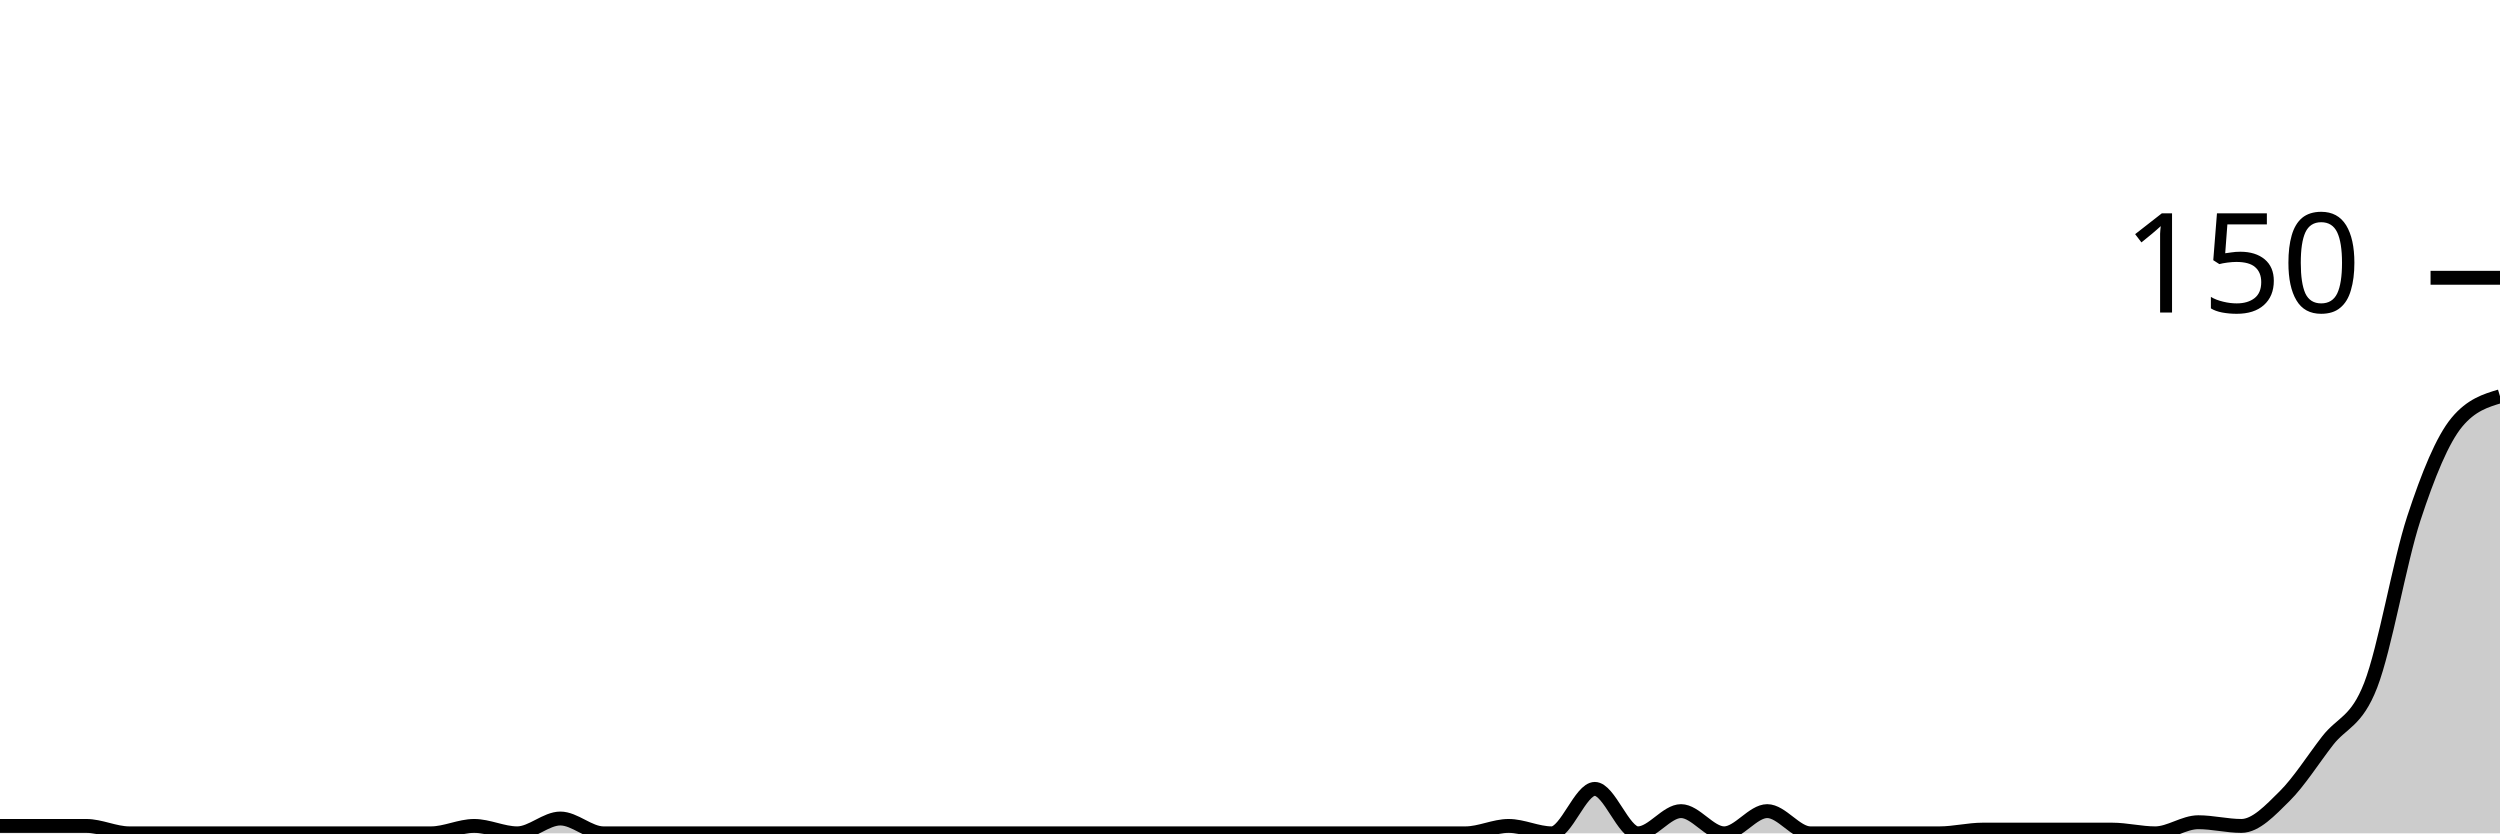
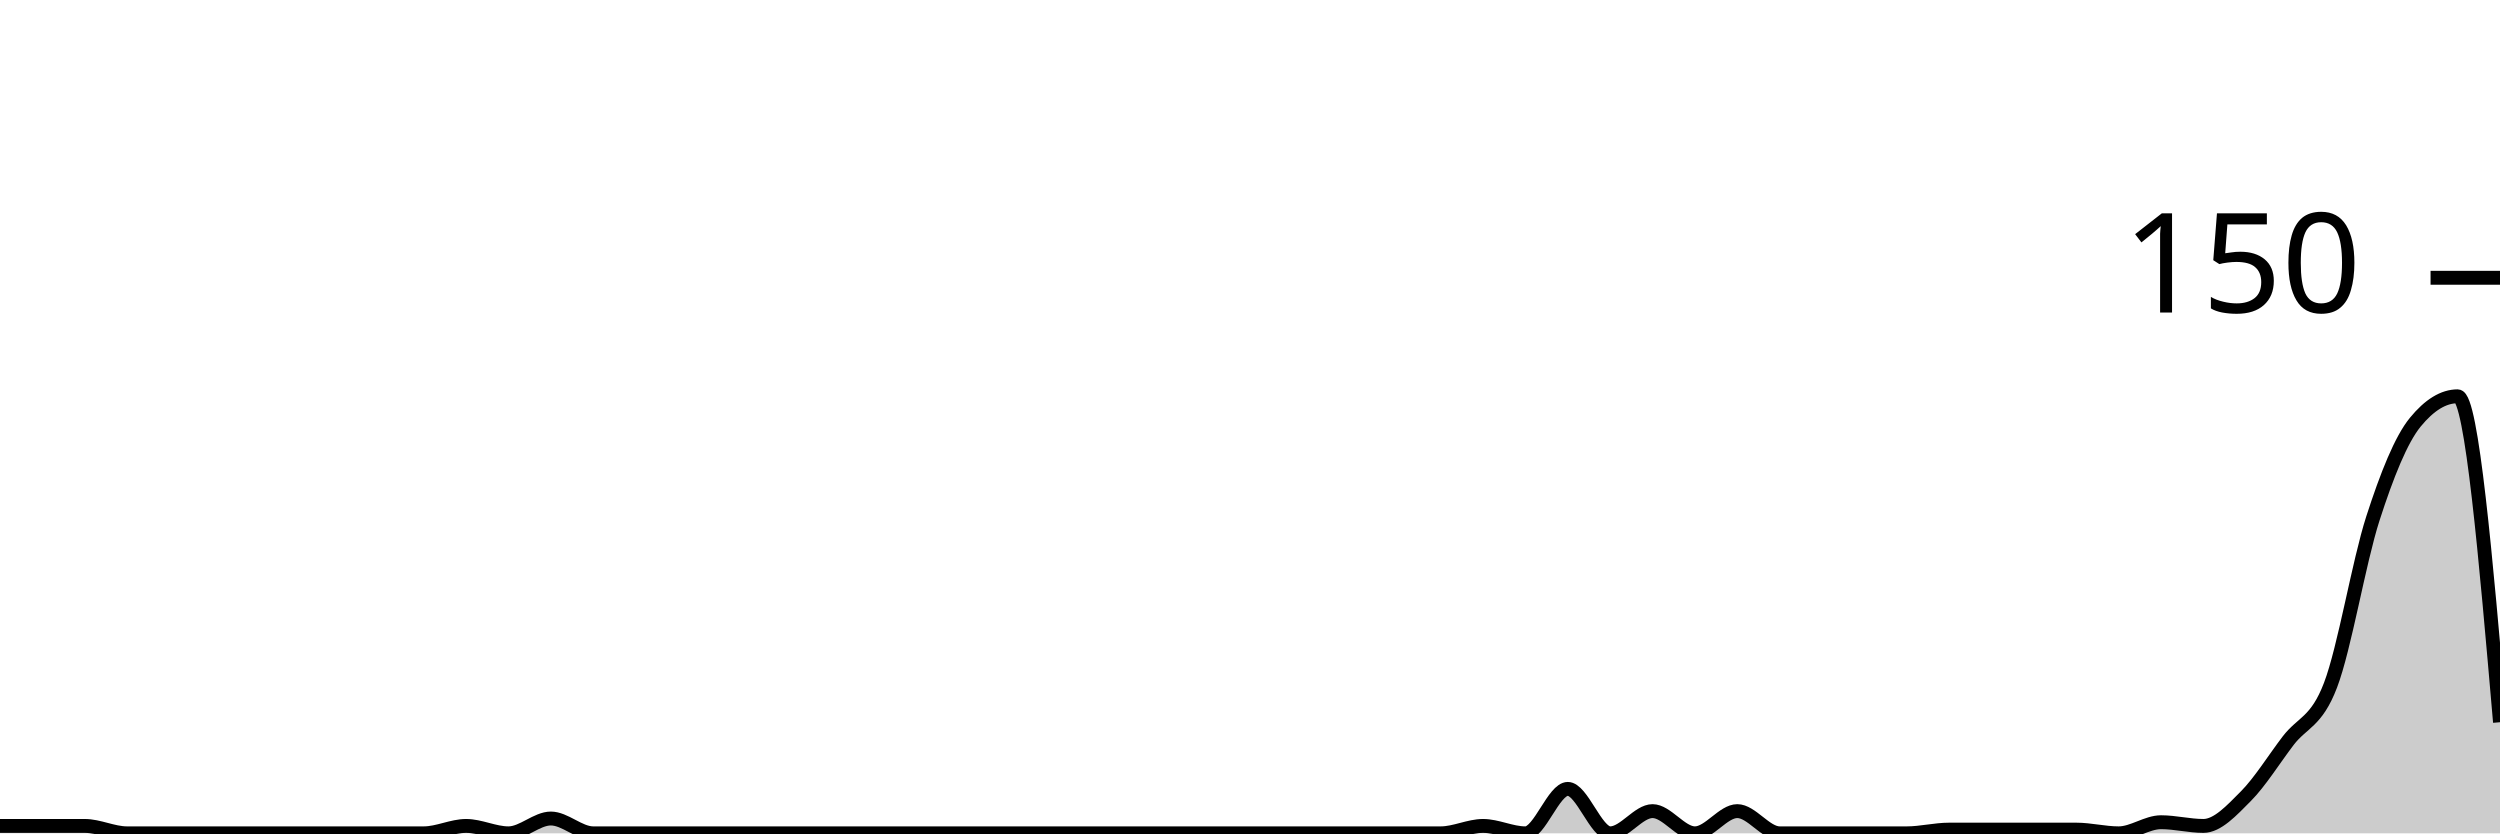
<svg xmlns="http://www.w3.org/2000/svg" viewBox="0 0 180 60">
  <g transform="translate(0,20)">
-     <path class="area" fill="rgba(0, 0, 0, 0.2)" d="M0,39.467C1.034,39.467,2.069,39.467,3.103,39.467C4.138,39.467,5.172,39.467,6.207,39.467C7.241,39.467,8.276,40,9.31,40C10.345,40,11.379,40,12.414,40C13.448,40,14.483,40,15.517,40C16.552,40,17.586,40,18.621,40C19.655,40,20.69,40,21.724,40C22.759,40,23.793,40,24.828,40C25.862,40,26.897,40,27.931,40C28.966,40,30,40,31.034,40C32.069,40,33.103,39.467,34.138,39.467C35.172,39.467,36.207,40,37.241,40C38.276,40,39.31,38.933,40.345,38.933C41.379,38.933,42.414,40,43.448,40C44.483,40,45.517,40,46.552,40C47.586,40,48.621,40,49.655,40C50.69,40,51.724,40,52.759,40C53.793,40,54.828,40,55.862,40C56.897,40,57.931,40,58.966,40C60,40,61.034,40,62.069,40C63.103,40,64.138,40,65.172,40C66.207,40,67.241,40,68.276,40C69.31,40,70.345,40,71.379,40C72.414,40,73.448,40,74.483,40C75.517,40,76.552,40,77.586,40C78.621,40,79.655,40,80.69,40C81.724,40,82.759,40,83.793,40C84.828,40,85.862,40,86.897,40C87.931,40,88.966,40,90,40C91.034,40,92.069,40,93.103,40C94.138,40,95.172,40,96.207,40C97.241,40,98.276,40,99.31,40C100.345,40,101.379,40,102.414,40C103.448,40,104.483,40,105.517,40C106.552,40,107.586,39.467,108.621,39.467C109.655,39.467,110.69,40,111.724,40C112.759,40,113.793,36.8,114.828,36.8C115.862,36.8,116.897,40,117.931,40C118.966,40,120,38.4,121.034,38.4C122.069,38.4,123.103,40,124.138,40C125.172,40,126.207,38.4,127.241,38.4C128.276,38.4,129.31,40,130.345,40C131.379,40,132.414,40,133.448,40C134.483,40,135.517,40,136.552,40C137.586,40,138.621,40,139.655,40C140.69,40,141.724,39.733,142.759,39.733C143.793,39.733,144.828,39.733,145.862,39.733C146.897,39.733,147.931,39.733,148.966,39.733C150,39.733,151.034,39.733,152.069,39.733C153.103,39.733,154.138,40,155.172,40C156.207,40,157.241,39.2,158.276,39.2C159.31,39.2,160.345,39.467,161.379,39.467C162.414,39.467,163.448,38.356,164.483,37.333C165.517,36.311,166.552,34.667,167.586,33.333C168.621,32,169.655,32,170.69,29.333C171.724,26.667,172.759,20.489,173.793,17.333C174.828,14.178,175.862,11.644,176.897,10.4C177.931,9.156,178.966,8.844,180,8.533L180,40C178.966,40,177.931,40,176.897,40C175.862,40,174.828,40,173.793,40C172.759,40,171.724,40,170.69,40C169.655,40,168.621,40,167.586,40C166.552,40,165.517,40,164.483,40C163.448,40,162.414,40,161.379,40C160.345,40,159.31,40,158.276,40C157.241,40,156.207,40,155.172,40C154.138,40,153.103,40,152.069,40C151.034,40,150,40,148.966,40C147.931,40,146.897,40,145.862,40C144.828,40,143.793,40,142.759,40C141.724,40,140.69,40,139.655,40C138.621,40,137.586,40,136.552,40C135.517,40,134.483,40,133.448,40C132.414,40,131.379,40,130.345,40C129.31,40,128.276,40,127.241,40C126.207,40,125.172,40,124.138,40C123.103,40,122.069,40,121.034,40C120,40,118.966,40,117.931,40C116.897,40,115.862,40,114.828,40C113.793,40,112.759,40,111.724,40C110.69,40,109.655,40,108.621,40C107.586,40,106.552,40,105.517,40C104.483,40,103.448,40,102.414,40C101.379,40,100.345,40,99.31,40C98.276,40,97.241,40,96.207,40C95.172,40,94.138,40,93.103,40C92.069,40,91.034,40,90,40C88.966,40,87.931,40,86.897,40C85.862,40,84.828,40,83.793,40C82.759,40,81.724,40,80.69,40C79.655,40,78.621,40,77.586,40C76.552,40,75.517,40,74.483,40C73.448,40,72.414,40,71.379,40C70.345,40,69.31,40,68.276,40C67.241,40,66.207,40,65.172,40C64.138,40,63.103,40,62.069,40C61.034,40,60,40,58.966,40C57.931,40,56.897,40,55.862,40C54.828,40,53.793,40,52.759,40C51.724,40,50.69,40,49.655,40C48.621,40,47.586,40,46.552,40C45.517,40,44.483,40,43.448,40C42.414,40,41.379,40,40.345,40C39.31,40,38.276,40,37.241,40C36.207,40,35.172,40,34.138,40C33.103,40,32.069,40,31.034,40C30,40,28.966,40,27.931,40C26.897,40,25.862,40,24.828,40C23.793,40,22.759,40,21.724,40C20.69,40,19.655,40,18.621,40C17.586,40,16.552,40,15.517,40C14.483,40,13.448,40,12.414,40C11.379,40,10.345,40,9.31,40C8.276,40,7.241,40,6.207,40C5.172,40,4.138,40,3.103,40C2.069,40,1.034,40,0,40Z" />
-     <path class="line" stroke="black" fill="none" d="M0,39.467C1.034,39.467,2.069,39.467,3.103,39.467C4.138,39.467,5.172,39.467,6.207,39.467C7.241,39.467,8.276,40,9.31,40C10.345,40,11.379,40,12.414,40C13.448,40,14.483,40,15.517,40C16.552,40,17.586,40,18.621,40C19.655,40,20.69,40,21.724,40C22.759,40,23.793,40,24.828,40C25.862,40,26.897,40,27.931,40C28.966,40,30,40,31.034,40C32.069,40,33.103,39.467,34.138,39.467C35.172,39.467,36.207,40,37.241,40C38.276,40,39.31,38.933,40.345,38.933C41.379,38.933,42.414,40,43.448,40C44.483,40,45.517,40,46.552,40C47.586,40,48.621,40,49.655,40C50.69,40,51.724,40,52.759,40C53.793,40,54.828,40,55.862,40C56.897,40,57.931,40,58.966,40C60,40,61.034,40,62.069,40C63.103,40,64.138,40,65.172,40C66.207,40,67.241,40,68.276,40C69.31,40,70.345,40,71.379,40C72.414,40,73.448,40,74.483,40C75.517,40,76.552,40,77.586,40C78.621,40,79.655,40,80.69,40C81.724,40,82.759,40,83.793,40C84.828,40,85.862,40,86.897,40C87.931,40,88.966,40,90,40C91.034,40,92.069,40,93.103,40C94.138,40,95.172,40,96.207,40C97.241,40,98.276,40,99.31,40C100.345,40,101.379,40,102.414,40C103.448,40,104.483,40,105.517,40C106.552,40,107.586,39.467,108.621,39.467C109.655,39.467,110.69,40,111.724,40C112.759,40,113.793,36.8,114.828,36.8C115.862,36.8,116.897,40,117.931,40C118.966,40,120,38.4,121.034,38.4C122.069,38.4,123.103,40,124.138,40C125.172,40,126.207,38.4,127.241,38.4C128.276,38.4,129.31,40,130.345,40C131.379,40,132.414,40,133.448,40C134.483,40,135.517,40,136.552,40C137.586,40,138.621,40,139.655,40C140.69,40,141.724,39.733,142.759,39.733C143.793,39.733,144.828,39.733,145.862,39.733C146.897,39.733,147.931,39.733,148.966,39.733C150,39.733,151.034,39.733,152.069,39.733C153.103,39.733,154.138,40,155.172,40C156.207,40,157.241,39.2,158.276,39.2C159.31,39.2,160.345,39.467,161.379,39.467C162.414,39.467,163.448,38.356,164.483,37.333C165.517,36.311,166.552,34.667,167.586,33.333C168.621,32,169.655,32,170.69,29.333C171.724,26.667,172.759,20.489,173.793,17.333C174.828,14.178,175.862,11.644,176.897,10.4C177.931,9.156,178.966,8.844,180,8.533" />
+     <path class="area" fill="rgba(0, 0, 0, 0.2)" d="M0,39.467C1.017,39.467,2.034,39.467,3.051,39.467C4.068,39.467,5.085,39.467,6.102,39.467C7.119,39.467,8.136,40,9.153,40C10.169,40,11.186,40,12.203,40C13.22,40,14.237,40,15.254,40C16.271,40,17.288,40,18.305,40C19.322,40,20.339,40,21.356,40C22.373,40,23.39,40,24.407,40C25.424,40,26.441,40,27.458,40C28.475,40,29.492,40,30.508,40C31.525,40,32.542,39.467,33.559,39.467C34.576,39.467,35.593,40,36.61,40C37.627,40,38.644,38.933,39.661,38.933C40.678,38.933,41.695,40,42.712,40C43.729,40,44.746,40,45.763,40C46.78,40,47.797,40,48.814,40C49.831,40,50.847,40,51.864,40C52.881,40,53.898,40,54.915,40C55.932,40,56.949,40,57.966,40C58.983,40,60,40,61.017,40C62.034,40,63.051,40,64.068,40C65.085,40,66.102,40,67.119,40C68.136,40,69.153,40,70.169,40C71.186,40,72.203,40,73.22,40C74.237,40,75.254,40,76.271,40C77.288,40,78.305,40,79.322,40C80.339,40,81.356,40,82.373,40C83.39,40,84.407,40,85.424,40C86.441,40,87.458,40,88.475,40C89.492,40,90.508,40,91.525,40C92.542,40,93.559,40,94.576,40C95.593,40,96.61,40,97.627,40C98.644,40,99.661,40,100.678,40C101.695,40,102.712,40,103.729,40C104.746,40,105.763,39.467,106.78,39.467C107.797,39.467,108.814,40,109.831,40C110.847,40,111.864,36.8,112.881,36.8C113.898,36.8,114.915,40,115.932,40C116.949,40,117.966,38.4,118.983,38.4C120,38.4,121.017,40,122.034,40C123.051,40,124.068,38.4,125.085,38.4C126.102,38.4,127.119,40,128.136,40C129.153,40,130.169,40,131.186,40C132.203,40,133.22,40,134.237,40C135.254,40,136.271,40,137.288,40C138.305,40,139.322,39.733,140.339,39.733C141.356,39.733,142.373,39.733,143.39,39.733C144.407,39.733,145.424,39.733,146.441,39.733C147.458,39.733,148.475,39.733,149.492,39.733C150.508,39.733,151.525,40,152.542,40C153.559,40,154.576,39.2,155.593,39.2C156.61,39.2,157.627,39.467,158.644,39.467C159.661,39.467,160.678,38.356,161.695,37.333C162.712,36.311,163.729,34.667,164.746,33.333C165.763,32,166.78,32,167.797,29.333C168.814,26.667,169.831,20.489,170.847,17.333C171.864,14.178,172.881,11.644,173.898,10.4C174.915,9.156,175.932,8.533,176.949,8.533C177.966,8.533,178.983,20.267,180,32L180,40C178.983,40,177.966,40,176.949,40C175.932,40,174.915,40,173.898,40C172.881,40,171.864,40,170.847,40C169.831,40,168.814,40,167.797,40C166.78,40,165.763,40,164.746,40C163.729,40,162.712,40,161.695,40C160.678,40,159.661,40,158.644,40C157.627,40,156.61,40,155.593,40C154.576,40,153.559,40,152.542,40C151.525,40,150.508,40,149.492,40C148.475,40,147.458,40,146.441,40C145.424,40,144.407,40,143.39,40C142.373,40,141.356,40,140.339,40C139.322,40,138.305,40,137.288,40C136.271,40,135.254,40,134.237,40C133.22,40,132.203,40,131.186,40C130.169,40,129.153,40,128.136,40C127.119,40,126.102,40,125.085,40C124.068,40,123.051,40,122.034,40C121.017,40,120,40,118.983,40C117.966,40,116.949,40,115.932,40C114.915,40,113.898,40,112.881,40C111.864,40,110.847,40,109.831,40C108.814,40,107.797,40,106.78,40C105.763,40,104.746,40,103.729,40C102.712,40,101.695,40,100.678,40C99.661,40,98.644,40,97.627,40C96.61,40,95.593,40,94.576,40C93.559,40,92.542,40,91.525,40C90.508,40,89.492,40,88.475,40C87.458,40,86.441,40,85.424,40C84.407,40,83.39,40,82.373,40C81.356,40,80.339,40,79.322,40C78.305,40,77.288,40,76.271,40C75.254,40,74.237,40,73.22,40C72.203,40,71.186,40,70.169,40C69.153,40,68.136,40,67.119,40C66.102,40,65.085,40,64.068,40C63.051,40,62.034,40,61.017,40C60,40,58.983,40,57.966,40C56.949,40,55.932,40,54.915,40C53.898,40,52.881,40,51.864,40C50.847,40,49.831,40,48.814,40C47.797,40,46.78,40,45.763,40C44.746,40,43.729,40,42.712,40C41.695,40,40.678,40,39.661,40C38.644,40,37.627,40,36.61,40C35.593,40,34.576,40,33.559,40C32.542,40,31.525,40,30.508,40C29.492,40,28.475,40,27.458,40C26.441,40,25.424,40,24.407,40C23.39,40,22.373,40,21.356,40C20.339,40,19.322,40,18.305,40C17.288,40,16.271,40,15.254,40C14.237,40,13.22,40,12.203,40C11.186,40,10.169,40,9.153,40C8.136,40,7.119,40,6.102,40C5.085,40,4.068,40,3.051,40C2.034,40,1.017,40,0,40Z" />
+     <path class="line" stroke="black" fill="none" d="M0,39.467C1.017,39.467,2.034,39.467,3.051,39.467C4.068,39.467,5.085,39.467,6.102,39.467C7.119,39.467,8.136,40,9.153,40C10.169,40,11.186,40,12.203,40C13.22,40,14.237,40,15.254,40C16.271,40,17.288,40,18.305,40C19.322,40,20.339,40,21.356,40C22.373,40,23.39,40,24.407,40C25.424,40,26.441,40,27.458,40C28.475,40,29.492,40,30.508,40C31.525,40,32.542,39.467,33.559,39.467C34.576,39.467,35.593,40,36.61,40C37.627,40,38.644,38.933,39.661,38.933C40.678,38.933,41.695,40,42.712,40C43.729,40,44.746,40,45.763,40C46.78,40,47.797,40,48.814,40C49.831,40,50.847,40,51.864,40C52.881,40,53.898,40,54.915,40C55.932,40,56.949,40,57.966,40C58.983,40,60,40,61.017,40C62.034,40,63.051,40,64.068,40C65.085,40,66.102,40,67.119,40C68.136,40,69.153,40,70.169,40C71.186,40,72.203,40,73.22,40C74.237,40,75.254,40,76.271,40C77.288,40,78.305,40,79.322,40C80.339,40,81.356,40,82.373,40C83.39,40,84.407,40,85.424,40C86.441,40,87.458,40,88.475,40C89.492,40,90.508,40,91.525,40C92.542,40,93.559,40,94.576,40C95.593,40,96.61,40,97.627,40C98.644,40,99.661,40,100.678,40C101.695,40,102.712,40,103.729,40C104.746,40,105.763,39.467,106.78,39.467C107.797,39.467,108.814,40,109.831,40C110.847,40,111.864,36.8,112.881,36.8C113.898,36.8,114.915,40,115.932,40C116.949,40,117.966,38.4,118.983,38.4C120,38.4,121.017,40,122.034,40C123.051,40,124.068,38.4,125.085,38.4C126.102,38.4,127.119,40,128.136,40C129.153,40,130.169,40,131.186,40C132.203,40,133.22,40,134.237,40C135.254,40,136.271,40,137.288,40C138.305,40,139.322,39.733,140.339,39.733C141.356,39.733,142.373,39.733,143.39,39.733C144.407,39.733,145.424,39.733,146.441,39.733C147.458,39.733,148.475,39.733,149.492,39.733C150.508,39.733,151.525,40,152.542,40C153.559,40,154.576,39.2,155.593,39.2C156.61,39.2,157.627,39.467,158.644,39.467C159.661,39.467,160.678,38.356,161.695,37.333C162.712,36.311,163.729,34.667,164.746,33.333C165.763,32,166.78,32,167.797,29.333C168.814,26.667,169.831,20.489,170.847,17.333C171.864,14.178,172.881,11.644,173.898,10.4C174.915,9.156,175.932,8.533,176.949,8.533C177.966,8.533,178.983,20.267,180,32" />
    <path class="axis-ceiling" stroke-width="1" stroke="black" fill="none" d="M175,0L180,0" />
    <text class="axis-ceiling-label" font-family="sans-serif" text-anchor="end" font-size="10px" x="170" y="2.5">150</text>
  </g>
</svg>
